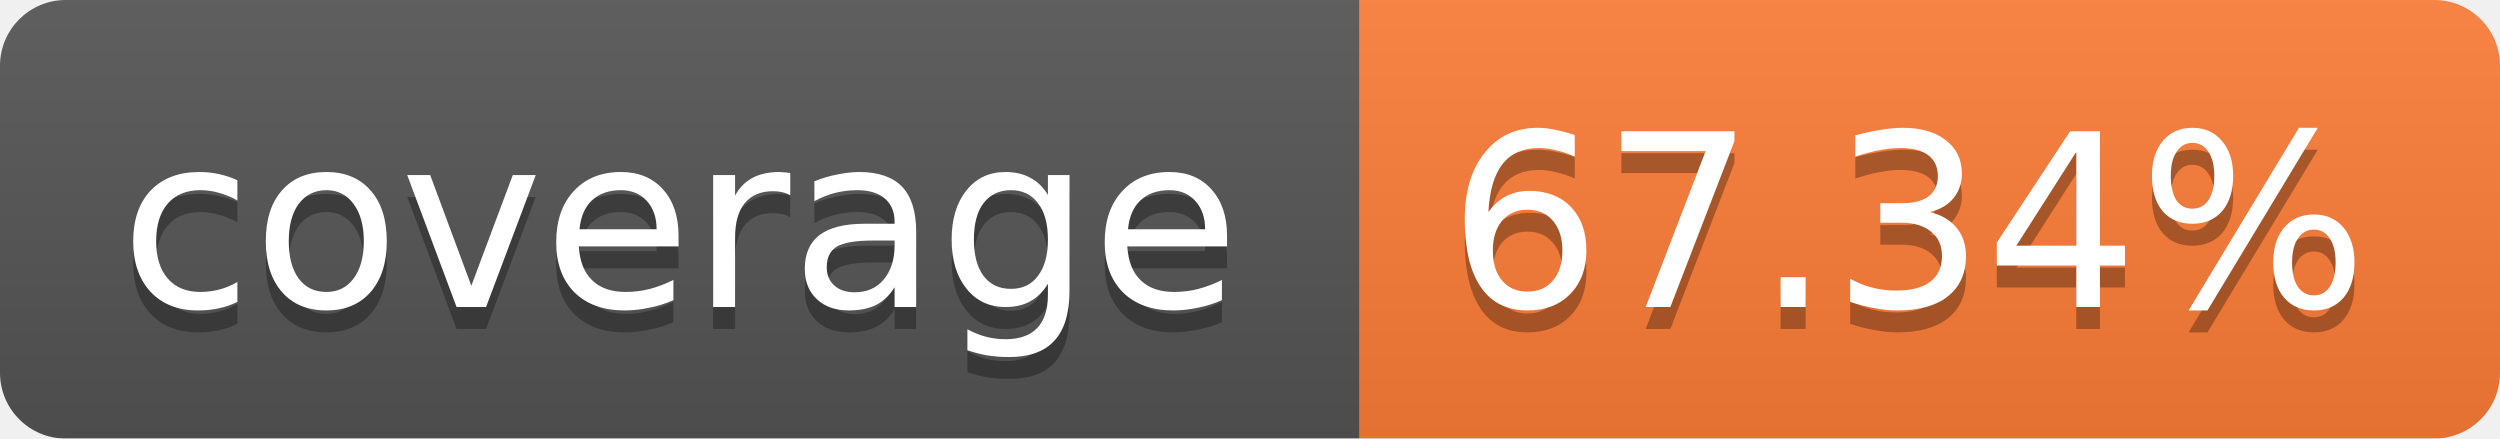
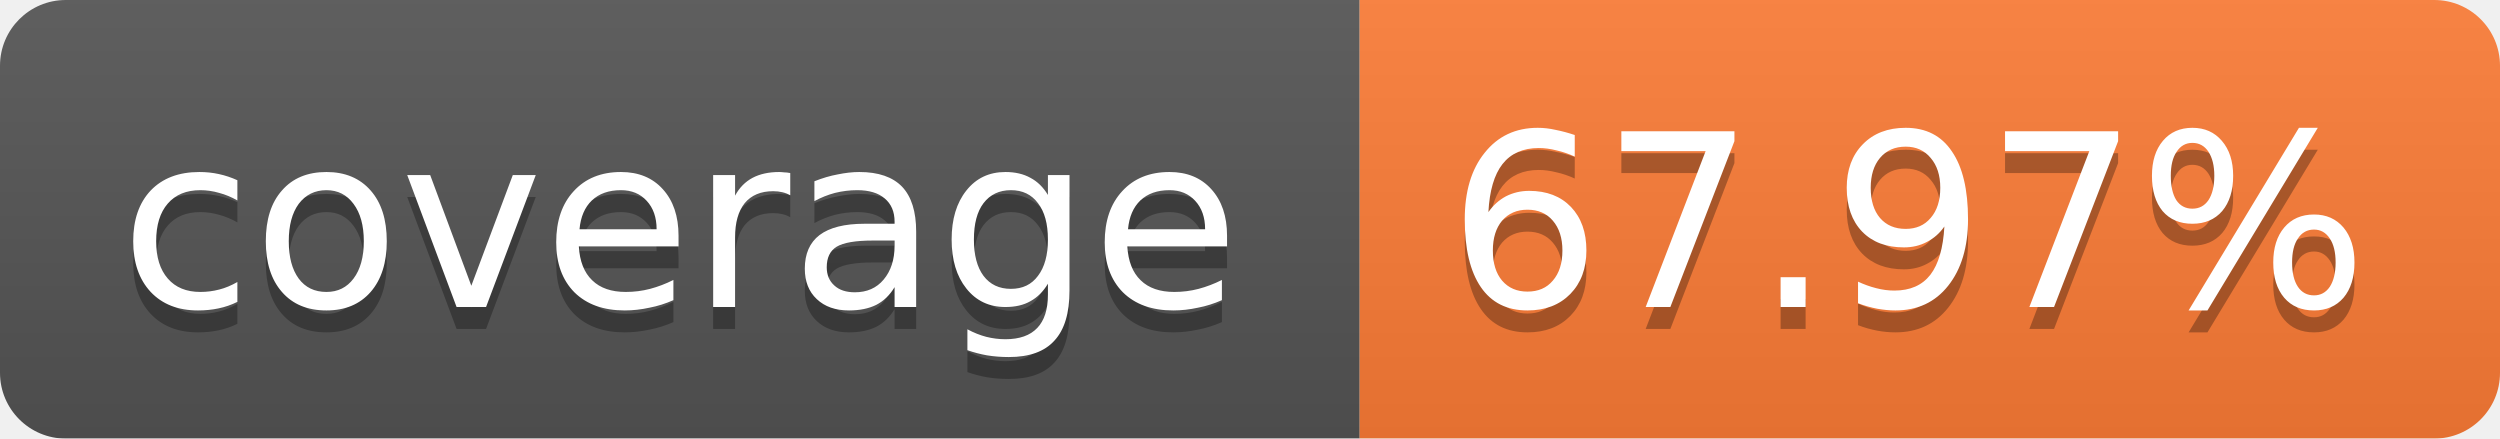
<svg xmlns="http://www.w3.org/2000/svg" width="114" height="20">
  <linearGradient id="b" x2="0" y2="100%">
    <stop offset="0" stop-color="#bbb" stop-opacity=".1" />
    <stop offset="1" stop-opacity=".1" />
  </linearGradient>
  <mask id="a">
    <rect width="114" height="20" rx="3" fill="#fff" />
  </mask>
  <g mask="url(#a)">
    <path fill="#555" d="M0 0h62v20H0z" />
    <path fill="#FE7D37" d="M62 0h52v20H62z" />
    <path fill="url(#b)" d="M0 0h114v20H0z" />
  </g>
  <g fill="#fff" text-anchor="middle" font-family="Verdana,DejaVu Sans,Geneva,sans-serif" font-size="11">
    <text x="31" y="15" fill="#010101" fill-opacity=".3">coverage</text>
    <text x="31" y="14">coverage</text>
-     <text x="87" y="15" fill="#010101" fill-opacity=".3">67.34%</text>
-     <text x="87" y="14">67.34%</text>
+     <text x="87" y="15" fill="#010101" fill-opacity=".3">67.97%</text>
+     <text x="87" y="14">67.97%</text>
  </g>
</svg>
